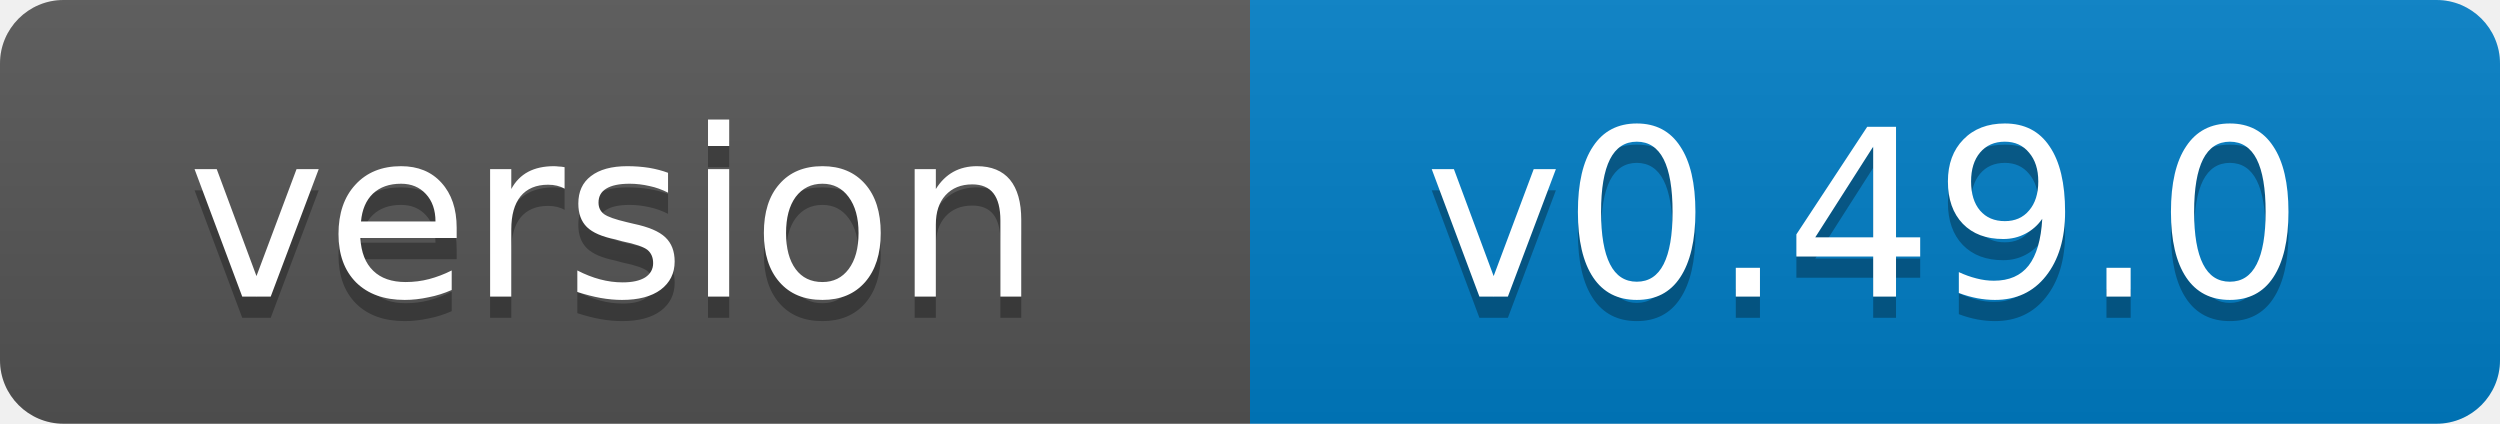
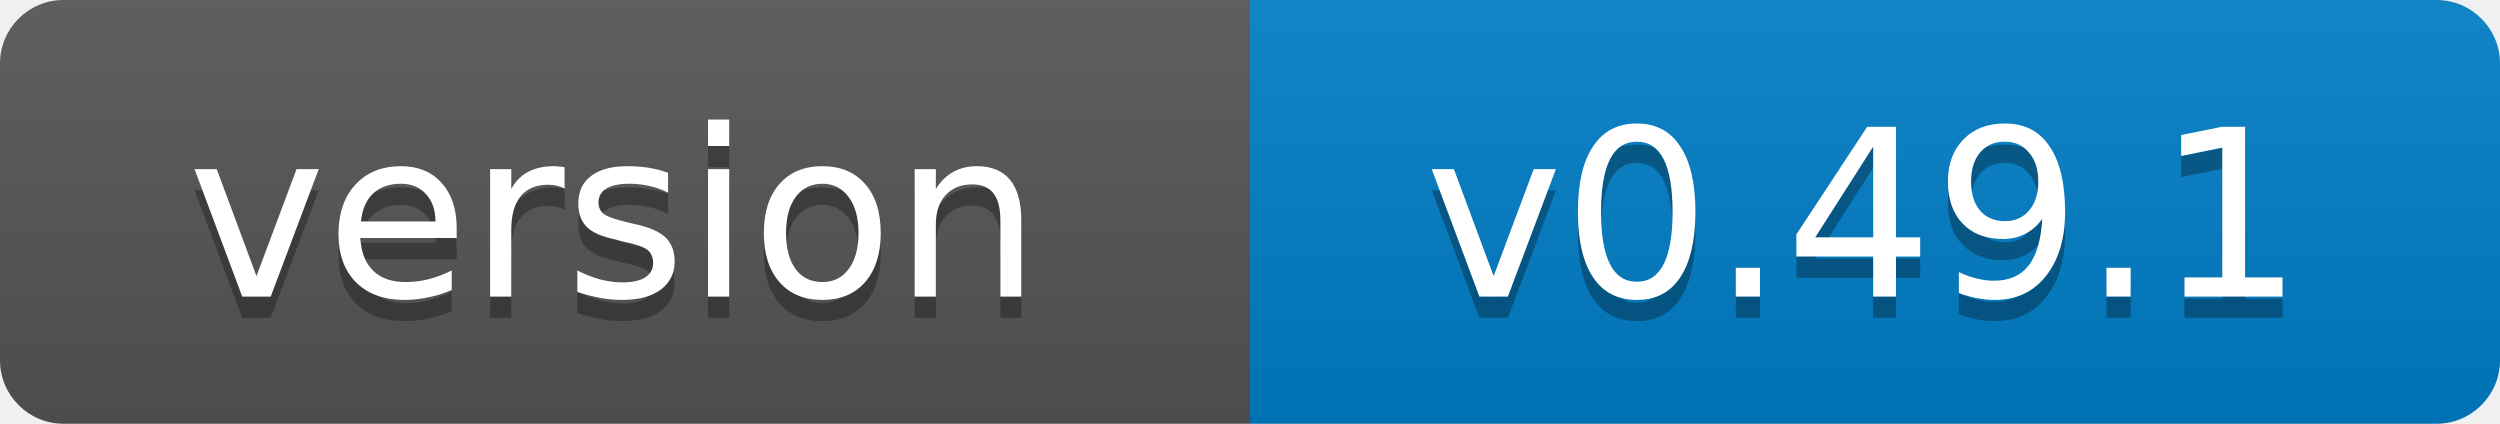
- <svg xmlns="http://www.w3.org/2000/svg" width="118" height="20" role="img" aria-label="version: v0.49.0">
+ <svg xmlns="http://www.w3.org/2000/svg" width="118" height="20" role="img" aria-label="version: v0.49.1">
  <linearGradient id="s" x2="0" y2="100%">
    <stop offset="0" stop-color="#bbb" stop-opacity=".1" />
    <stop offset="1" stop-opacity=".1" />
  </linearGradient>
  <clipPath id="r">
    <rect width="118" height="20" rx="3" fill="#fff" />
  </clipPath>
  <g clip-path="url(#r)">
    <rect width="59" height="20" fill="#555" />
    <rect x="59" width="59" height="20" fill="#007ec6" />
    <rect width="118" height="20" fill="url(#s)" />
  </g>
  <g fill="#fff" text-anchor="middle" font-family="Verdana,Geneva,DejaVu Sans,sans-serif" font-size="11">
    <text x="29" y="15" fill="#010101" fill-opacity=".3">version</text>
    <text x="29" y="14">version</text>
-     <text x="88" y="15" fill="#010101" fill-opacity=".3">v0.49.0</text>
-     <text x="88" y="14">v0.49.0</text>
+     <text x="88" y="15" fill="#010101" fill-opacity=".3">v0.49.1</text>
+     <text x="88" y="14">v0.49.1</text>
  </g>
</svg>
